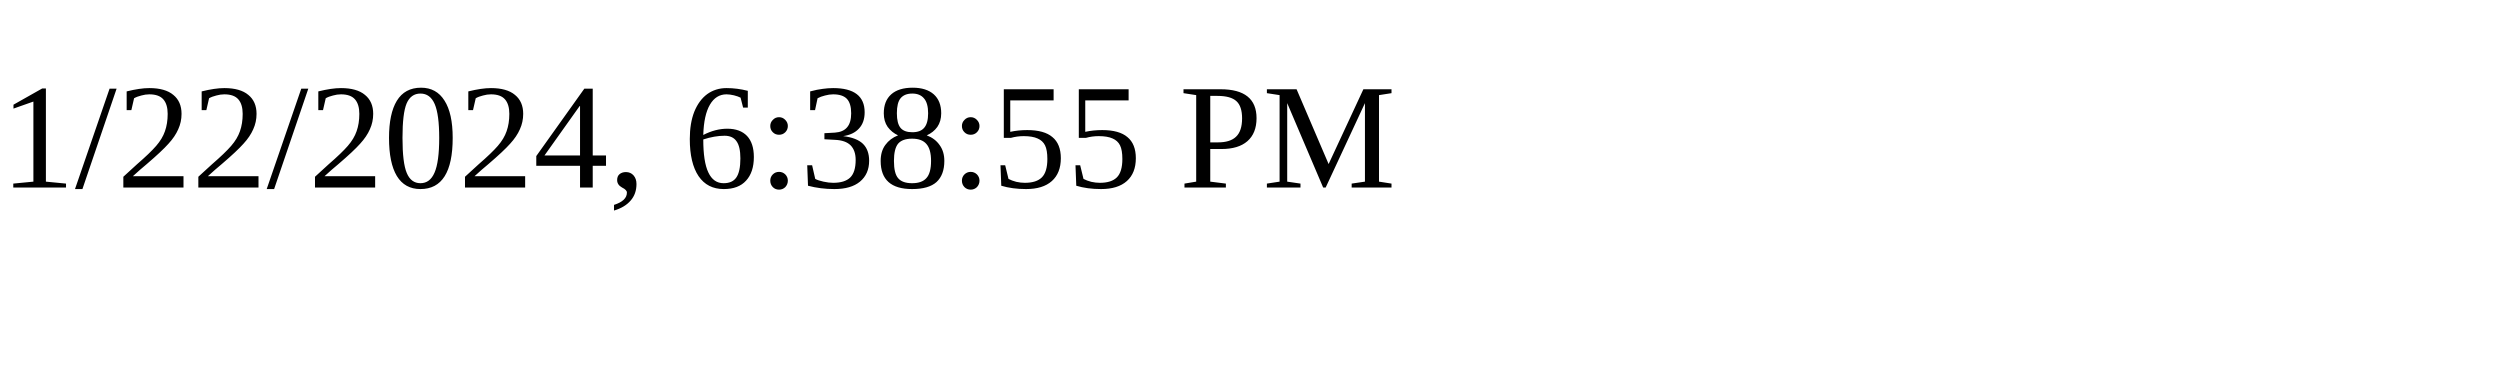
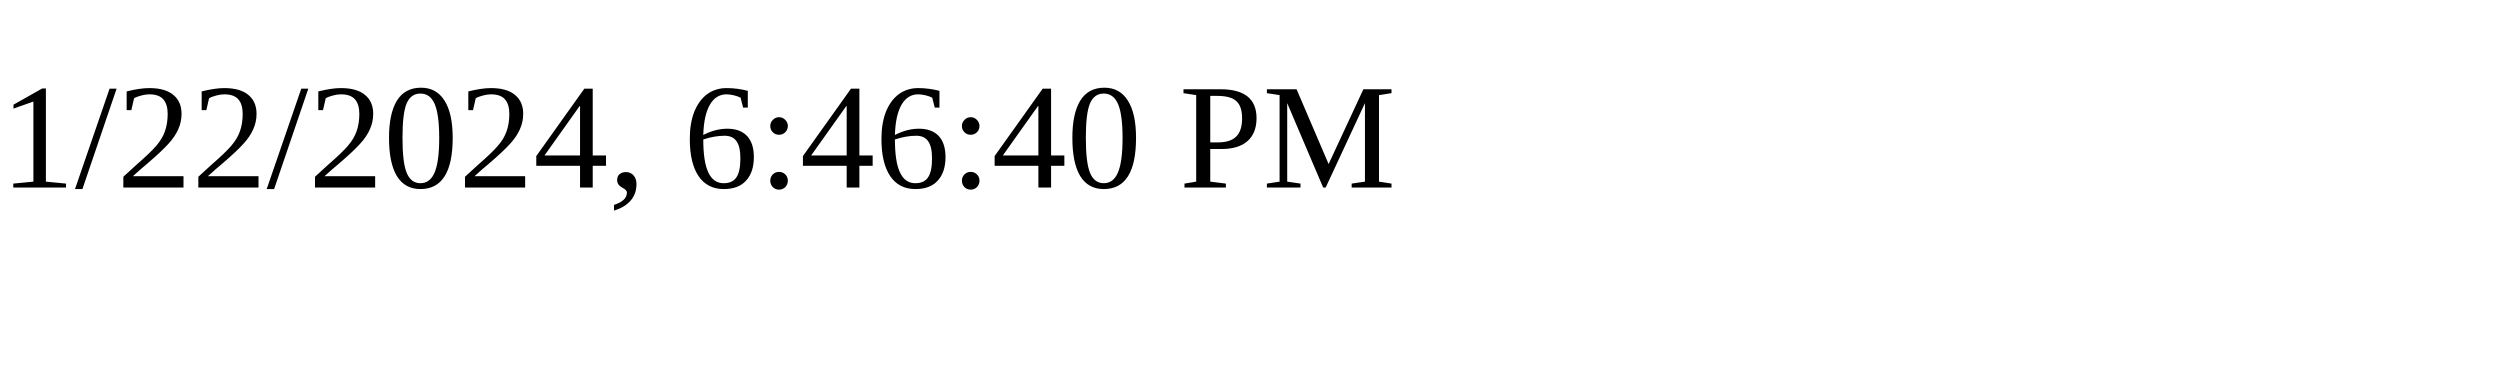
<svg xmlns="http://www.w3.org/2000/svg" height="30" width="200">
-   <text x="0" y="15">1/22/2024, 6:38:55 PM</text>
+   <text x="0" y="15">1/22/2024, 6:46:40 PM</text>
</svg>
